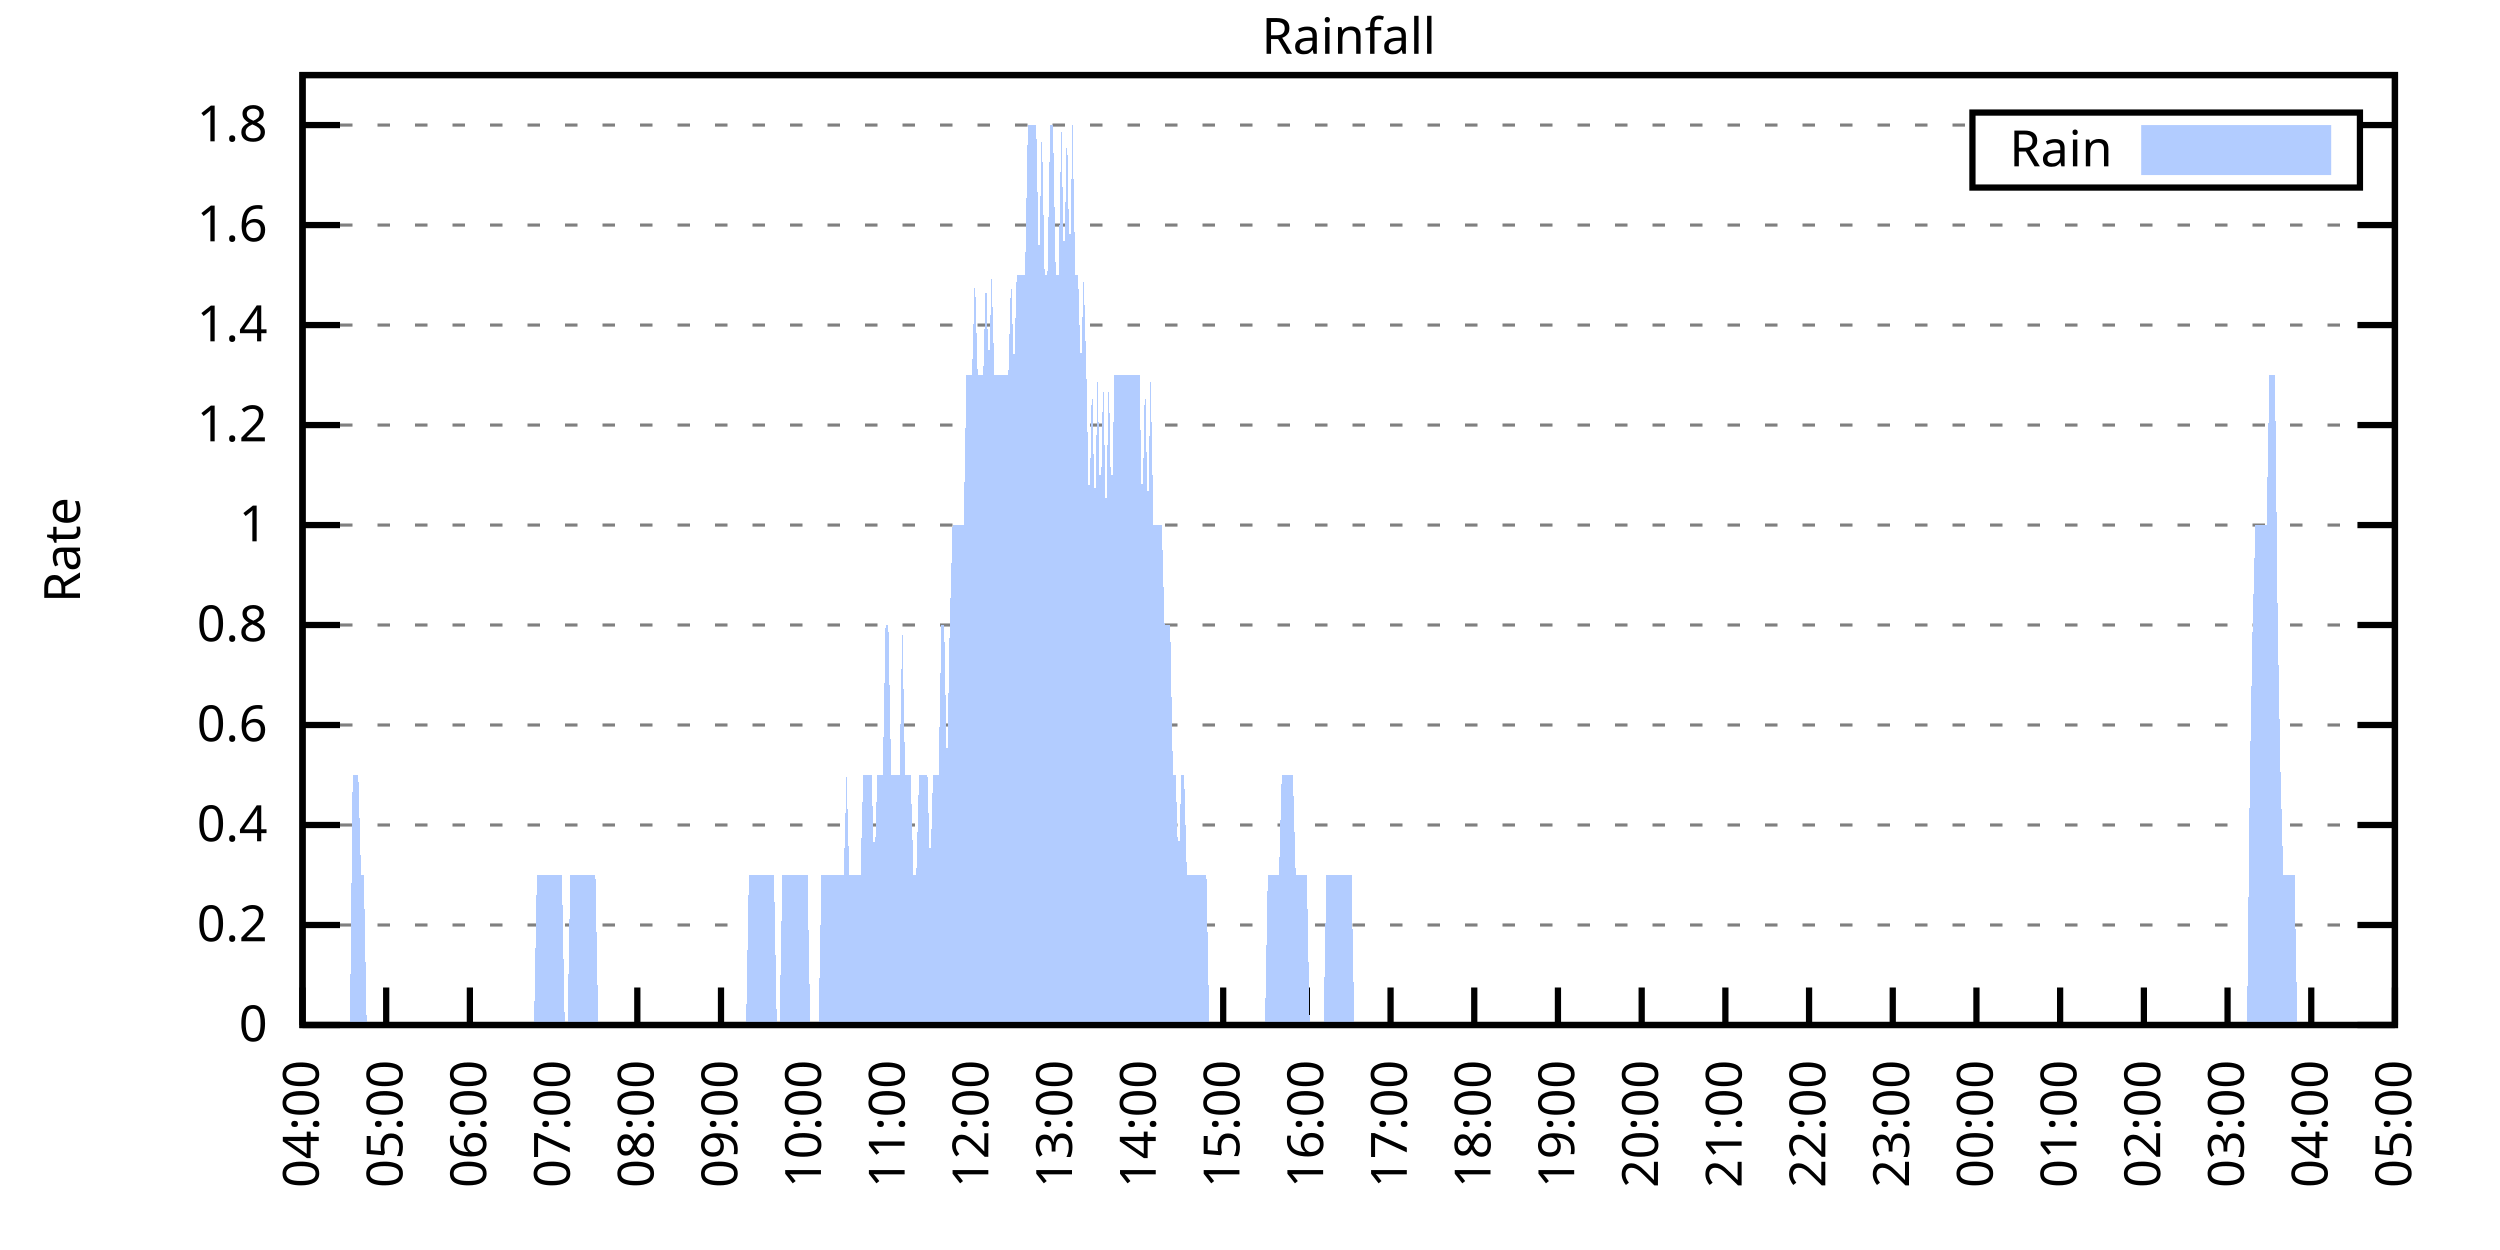
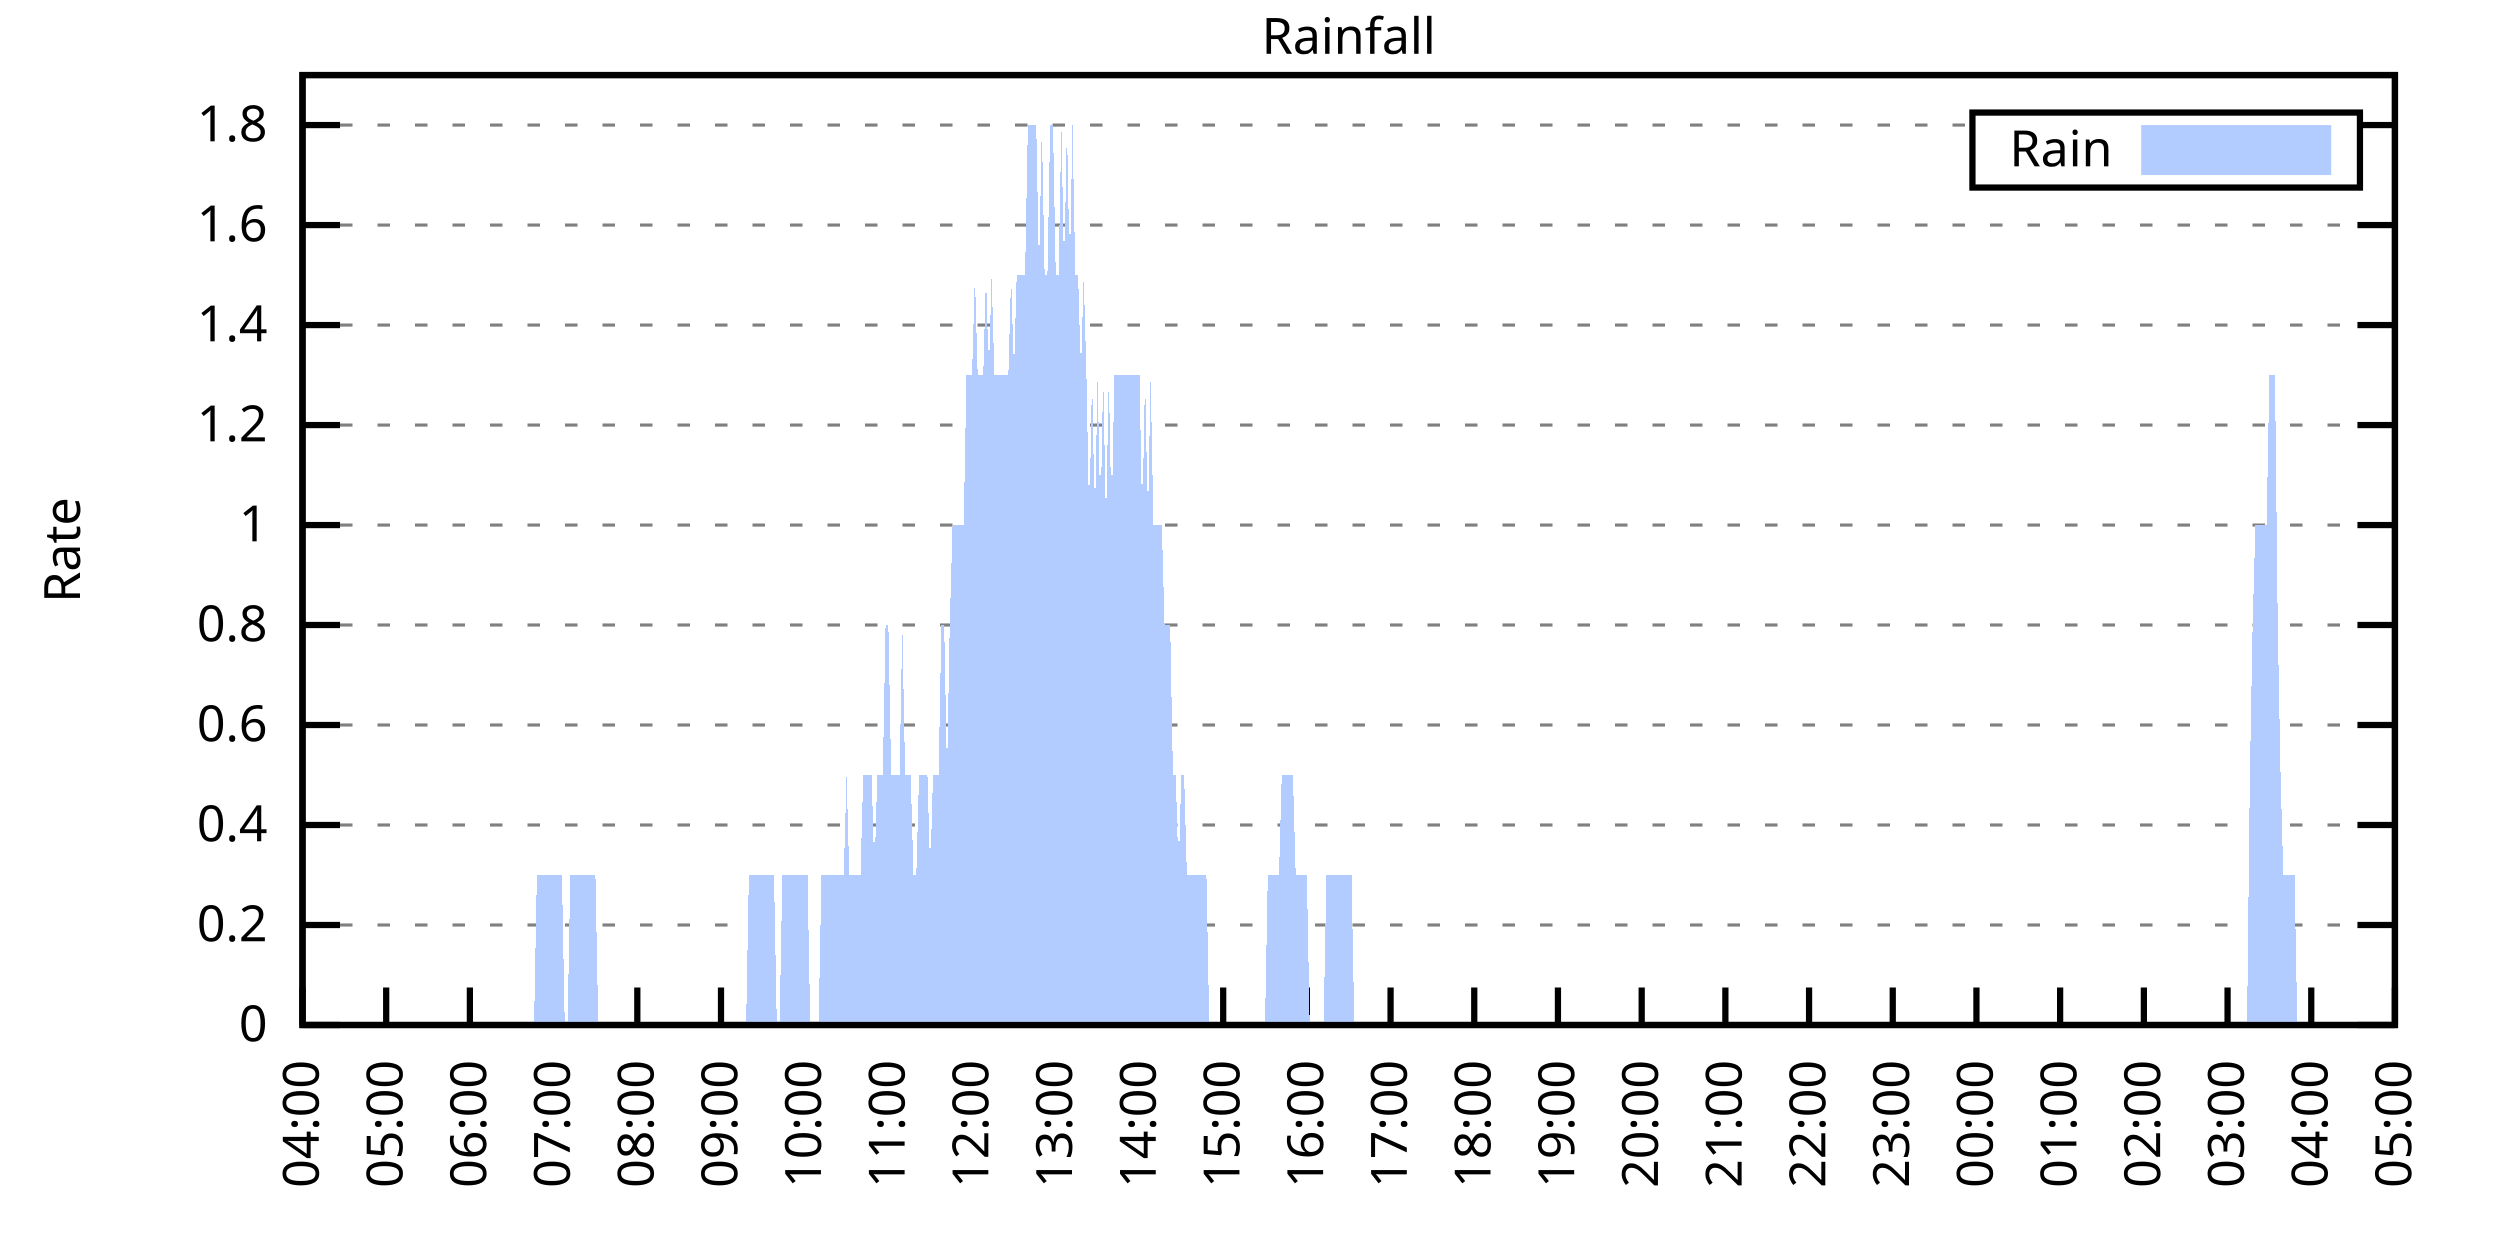
<svg xmlns="http://www.w3.org/2000/svg" xmlns:xlink="http://www.w3.org/1999/xlink" width="400" height="200" viewBox="0 0 400 200">
  <g id="gnuplot_canvas">
    <rect x="0" y="0" width="400" height="200" fill="none" />
    <defs>
      <circle id="gpDot" r="0.5" stroke-width="0.5" stroke="currentColor" />
      <path id="gpPt0" stroke-width="0.333" stroke="currentColor" d="M-1,0 h2 M0,-1 v2" />
      <path id="gpPt1" stroke-width="0.333" stroke="currentColor" d="M-1,-1 L1,1 M1,-1 L-1,1" />
      <path id="gpPt2" stroke-width="0.333" stroke="currentColor" d="M-1,0 L1,0 M0,-1 L0,1 M-1,-1 L1,1 M-1,1 L1,-1" />
      <rect id="gpPt3" stroke-width="0.333" stroke="currentColor" x="-1" y="-1" width="2" height="2" />
      <rect id="gpPt4" stroke-width="0.333" stroke="currentColor" fill="currentColor" x="-1" y="-1" width="2" height="2" />
      <circle id="gpPt5" stroke-width="0.333" stroke="currentColor" cx="0" cy="0" r="1" />
      <use xlink:href="#gpPt5" id="gpPt6" fill="currentColor" stroke="none" />
      <path id="gpPt7" stroke-width="0.333" stroke="currentColor" d="M0,-1.33 L-1.33,0.67 L1.33,0.67 z" />
      <use xlink:href="#gpPt7" id="gpPt8" fill="currentColor" stroke="none" />
      <use xlink:href="#gpPt7" id="gpPt9" stroke="currentColor" transform="rotate(180)" />
      <use xlink:href="#gpPt9" id="gpPt10" fill="currentColor" stroke="none" />
      <use xlink:href="#gpPt3" id="gpPt11" stroke="currentColor" transform="rotate(45)" />
      <use xlink:href="#gpPt11" id="gpPt12" fill="currentColor" stroke="none" />
      <path id="gpPt13" stroke-width="0.333" stroke="currentColor" d="M0,1.330 L1.265,0.411 L0.782,-1.067 L-0.782,-1.076 L-1.265,0.411 z" />
      <use xlink:href="#gpPt13" id="gpPt14" fill="currentColor" stroke="none" />
      <filter id="textbox" filterUnits="objectBoundingBox" x="0" y="0" height="1" width="1">
        <feFlood flood-color="white" flood-opacity="1" result="bgnd" />
        <feComposite in="SourceGraphic" in2="bgnd" operator="atop" />
      </filter>
      <filter id="greybox" filterUnits="objectBoundingBox" x="0" y="0" height="1" width="1">
        <feFlood flood-color="lightgrey" flood-opacity="1" result="grey" />
        <feComposite in="SourceGraphic" in2="grey" operator="atop" />
      </filter>
    </defs>
    <g fill="none" color="white" stroke="currentColor" stroke-width="1.00" stroke-linecap="butt" stroke-linejoin="miter">
</g>
    <g fill="none" color="black" stroke="currentColor" stroke-width="1.00" stroke-linecap="butt" stroke-linejoin="miter">
      <g stroke="none" shape-rendering="crispEdges">
        <polygon fill="rgb(255, 255, 255)" points="48.40,164.00 383.18,164.00 383.18,12.02 48.40,12.02 " />
      </g>
    </g>
    <g fill="none" color="black" stroke="currentColor" stroke-width="1.00" stroke-linecap="butt" stroke-linejoin="miter">
</g>
    <g fill="none" color="black" stroke="black" stroke-width="0.50" stroke-linecap="butt" stroke-linejoin="miter">
</g>
    <g fill="none" color="gray" stroke="currentColor" stroke-width="0.50" stroke-linecap="butt" stroke-linejoin="miter">
      <path stroke="gray" stroke-dasharray="2,4" class="gridline" d="M48.40,164.00 L383.19,164.00  " />
    </g>
    <g fill="none" color="gray" stroke="gray" stroke-width="1.00" stroke-linecap="butt" stroke-linejoin="miter">
</g>
    <g fill="none" color="black" stroke="currentColor" stroke-width="1.00" stroke-linecap="butt" stroke-linejoin="miter">
      <path stroke="black" d="M48.40,164.00 L54.40,164.00 M383.19,164.00 L377.19,164.00  " />
      <g transform="translate(42.80,166.60)" stroke="none" fill="black" font-family="Sans" font-size="8.00" text-anchor="end">
        <text>
          <tspan font-family="Sans"> 0</tspan>
        </text>
      </g>
    </g>
    <g fill="none" color="black" stroke="currentColor" stroke-width="1.00" stroke-linecap="butt" stroke-linejoin="miter">
</g>
    <g fill="none" color="black" stroke="black" stroke-width="0.50" stroke-linecap="butt" stroke-linejoin="miter">
</g>
    <g fill="none" color="gray" stroke="currentColor" stroke-width="0.50" stroke-linecap="butt" stroke-linejoin="miter">
      <path stroke="gray" stroke-dasharray="2,4" class="gridline" d="M48.40,148.00 L383.19,148.00  " />
    </g>
    <g fill="none" color="gray" stroke="gray" stroke-width="1.00" stroke-linecap="butt" stroke-linejoin="miter">
</g>
    <g fill="none" color="black" stroke="currentColor" stroke-width="1.00" stroke-linecap="butt" stroke-linejoin="miter">
      <path stroke="black" d="M48.40,148.00 L54.40,148.00 M383.19,148.00 L377.19,148.00  " />
      <g transform="translate(42.80,150.60)" stroke="none" fill="black" font-family="Sans" font-size="8.00" text-anchor="end">
        <text>
          <tspan font-family="Sans"> 0.2</tspan>
        </text>
      </g>
    </g>
    <g fill="none" color="black" stroke="currentColor" stroke-width="1.00" stroke-linecap="butt" stroke-linejoin="miter">
</g>
    <g fill="none" color="black" stroke="black" stroke-width="0.50" stroke-linecap="butt" stroke-linejoin="miter">
</g>
    <g fill="none" color="gray" stroke="currentColor" stroke-width="0.50" stroke-linecap="butt" stroke-linejoin="miter">
      <path stroke="gray" stroke-dasharray="2,4" class="gridline" d="M48.40,132.00 L383.19,132.00  " />
    </g>
    <g fill="none" color="gray" stroke="gray" stroke-width="1.00" stroke-linecap="butt" stroke-linejoin="miter">
</g>
    <g fill="none" color="black" stroke="currentColor" stroke-width="1.00" stroke-linecap="butt" stroke-linejoin="miter">
      <path stroke="black" d="M48.40,132.00 L54.40,132.00 M383.19,132.00 L377.19,132.00  " />
      <g transform="translate(42.80,134.60)" stroke="none" fill="black" font-family="Sans" font-size="8.00" text-anchor="end">
        <text>
          <tspan font-family="Sans"> 0.4</tspan>
        </text>
      </g>
    </g>
    <g fill="none" color="black" stroke="currentColor" stroke-width="1.00" stroke-linecap="butt" stroke-linejoin="miter">
</g>
    <g fill="none" color="black" stroke="black" stroke-width="0.50" stroke-linecap="butt" stroke-linejoin="miter">
</g>
    <g fill="none" color="gray" stroke="currentColor" stroke-width="0.50" stroke-linecap="butt" stroke-linejoin="miter">
      <path stroke="gray" stroke-dasharray="2,4" class="gridline" d="M48.40,116.00 L383.19,116.00  " />
    </g>
    <g fill="none" color="gray" stroke="gray" stroke-width="1.00" stroke-linecap="butt" stroke-linejoin="miter">
</g>
    <g fill="none" color="black" stroke="currentColor" stroke-width="1.00" stroke-linecap="butt" stroke-linejoin="miter">
      <path stroke="black" d="M48.40,116.00 L54.40,116.00 M383.19,116.00 L377.19,116.00  " />
      <g transform="translate(42.80,118.60)" stroke="none" fill="black" font-family="Sans" font-size="8.00" text-anchor="end">
        <text>
          <tspan font-family="Sans"> 0.6</tspan>
        </text>
      </g>
    </g>
    <g fill="none" color="black" stroke="currentColor" stroke-width="1.00" stroke-linecap="butt" stroke-linejoin="miter">
</g>
    <g fill="none" color="black" stroke="black" stroke-width="0.50" stroke-linecap="butt" stroke-linejoin="miter">
</g>
    <g fill="none" color="gray" stroke="currentColor" stroke-width="0.50" stroke-linecap="butt" stroke-linejoin="miter">
      <path stroke="gray" stroke-dasharray="2,4" class="gridline" d="M48.40,100.00 L383.19,100.00  " />
    </g>
    <g fill="none" color="gray" stroke="gray" stroke-width="1.00" stroke-linecap="butt" stroke-linejoin="miter">
</g>
    <g fill="none" color="black" stroke="currentColor" stroke-width="1.00" stroke-linecap="butt" stroke-linejoin="miter">
      <path stroke="black" d="M48.40,100.00 L54.40,100.00 M383.19,100.00 L377.19,100.00  " />
      <g transform="translate(42.80,102.60)" stroke="none" fill="black" font-family="Sans" font-size="8.00" text-anchor="end">
        <text>
          <tspan font-family="Sans"> 0.8</tspan>
        </text>
      </g>
    </g>
    <g fill="none" color="black" stroke="currentColor" stroke-width="1.00" stroke-linecap="butt" stroke-linejoin="miter">
</g>
    <g fill="none" color="black" stroke="black" stroke-width="0.50" stroke-linecap="butt" stroke-linejoin="miter">
</g>
    <g fill="none" color="gray" stroke="currentColor" stroke-width="0.50" stroke-linecap="butt" stroke-linejoin="miter">
      <path stroke="gray" stroke-dasharray="2,4" class="gridline" d="M48.40,84.01 L383.19,84.01  " />
    </g>
    <g fill="none" color="gray" stroke="gray" stroke-width="1.00" stroke-linecap="butt" stroke-linejoin="miter">
</g>
    <g fill="none" color="black" stroke="currentColor" stroke-width="1.00" stroke-linecap="butt" stroke-linejoin="miter">
      <path stroke="black" d="M48.40,84.01 L54.40,84.01 M383.19,84.01 L377.19,84.01  " />
      <g transform="translate(42.80,86.61)" stroke="none" fill="black" font-family="Sans" font-size="8.00" text-anchor="end">
        <text>
          <tspan font-family="Sans"> 1</tspan>
        </text>
      </g>
    </g>
    <g fill="none" color="black" stroke="currentColor" stroke-width="1.00" stroke-linecap="butt" stroke-linejoin="miter">
</g>
    <g fill="none" color="black" stroke="black" stroke-width="0.50" stroke-linecap="butt" stroke-linejoin="miter">
</g>
    <g fill="none" color="gray" stroke="currentColor" stroke-width="0.50" stroke-linecap="butt" stroke-linejoin="miter">
      <path stroke="gray" stroke-dasharray="2,4" class="gridline" d="M48.40,68.01 L383.19,68.01  " />
    </g>
    <g fill="none" color="gray" stroke="gray" stroke-width="1.00" stroke-linecap="butt" stroke-linejoin="miter">
</g>
    <g fill="none" color="black" stroke="currentColor" stroke-width="1.00" stroke-linecap="butt" stroke-linejoin="miter">
      <path stroke="black" d="M48.40,68.01 L54.40,68.01 M383.19,68.01 L377.19,68.01  " />
      <g transform="translate(42.80,70.61)" stroke="none" fill="black" font-family="Sans" font-size="8.00" text-anchor="end">
        <text>
          <tspan font-family="Sans"> 1.2</tspan>
        </text>
      </g>
    </g>
    <g fill="none" color="black" stroke="currentColor" stroke-width="1.00" stroke-linecap="butt" stroke-linejoin="miter">
</g>
    <g fill="none" color="black" stroke="black" stroke-width="0.50" stroke-linecap="butt" stroke-linejoin="miter">
</g>
    <g fill="none" color="gray" stroke="currentColor" stroke-width="0.50" stroke-linecap="butt" stroke-linejoin="miter">
      <path stroke="gray" stroke-dasharray="2,4" class="gridline" d="M48.40,52.01 L383.19,52.01  " />
    </g>
    <g fill="none" color="gray" stroke="gray" stroke-width="1.00" stroke-linecap="butt" stroke-linejoin="miter">
</g>
    <g fill="none" color="black" stroke="currentColor" stroke-width="1.00" stroke-linecap="butt" stroke-linejoin="miter">
      <path stroke="black" d="M48.40,52.01 L54.40,52.01 M383.19,52.01 L377.19,52.01  " />
      <g transform="translate(42.80,54.61)" stroke="none" fill="black" font-family="Sans" font-size="8.00" text-anchor="end">
        <text>
          <tspan font-family="Sans"> 1.4</tspan>
        </text>
      </g>
    </g>
    <g fill="none" color="black" stroke="currentColor" stroke-width="1.00" stroke-linecap="butt" stroke-linejoin="miter">
</g>
    <g fill="none" color="black" stroke="black" stroke-width="0.50" stroke-linecap="butt" stroke-linejoin="miter">
</g>
    <g fill="none" color="gray" stroke="currentColor" stroke-width="0.50" stroke-linecap="butt" stroke-linejoin="miter">
      <path stroke="gray" stroke-dasharray="2,4" class="gridline" d="M48.40,36.01 L383.19,36.01  " />
    </g>
    <g fill="none" color="gray" stroke="gray" stroke-width="1.00" stroke-linecap="butt" stroke-linejoin="miter">
</g>
    <g fill="none" color="black" stroke="currentColor" stroke-width="1.00" stroke-linecap="butt" stroke-linejoin="miter">
      <path stroke="black" d="M48.40,36.01 L54.40,36.01 M383.19,36.01 L377.19,36.01  " />
      <g transform="translate(42.80,38.61)" stroke="none" fill="black" font-family="Sans" font-size="8.00" text-anchor="end">
        <text>
          <tspan font-family="Sans"> 1.6</tspan>
        </text>
      </g>
    </g>
    <g fill="none" color="black" stroke="currentColor" stroke-width="1.00" stroke-linecap="butt" stroke-linejoin="miter">
</g>
    <g fill="none" color="black" stroke="black" stroke-width="0.50" stroke-linecap="butt" stroke-linejoin="miter">
</g>
    <g fill="none" color="gray" stroke="currentColor" stroke-width="0.50" stroke-linecap="butt" stroke-linejoin="miter">
      <path stroke="gray" stroke-dasharray="2,4" class="gridline" d="M48.40,20.01 L315.59,20.01 M377.59,20.01 L383.19,20.01  " />
    </g>
    <g fill="none" color="gray" stroke="gray" stroke-width="1.00" stroke-linecap="butt" stroke-linejoin="miter">
</g>
    <g fill="none" color="black" stroke="currentColor" stroke-width="1.00" stroke-linecap="butt" stroke-linejoin="miter">
      <path stroke="black" d="M48.40,20.01 L54.40,20.01 M383.19,20.01 L377.19,20.01  " />
      <g transform="translate(42.80,22.61)" stroke="none" fill="black" font-family="Sans" font-size="8.00" text-anchor="end">
        <text>
          <tspan font-family="Sans"> 1.8</tspan>
        </text>
      </g>
    </g>
    <g fill="none" color="black" stroke="currentColor" stroke-width="1.00" stroke-linecap="butt" stroke-linejoin="miter">
      <path stroke="black" d="M48.40,164.00 L48.40,158.00  " />
      <g transform="translate(51.00,169.60) rotate(270.00)" stroke="none" fill="black" font-family="Sans" font-size="8.00" text-anchor="end">
        <text>
          <tspan font-family="Sans">04:00</tspan>
        </text>
      </g>
    </g>
    <g fill="none" color="black" stroke="currentColor" stroke-width="1.00" stroke-linecap="butt" stroke-linejoin="miter">
      <path stroke="black" d="M61.79,164.00 L61.79,158.00  " />
      <g transform="translate(64.39,169.60) rotate(270.00)" stroke="none" fill="black" font-family="Sans" font-size="8.00" text-anchor="end">
        <text>
          <tspan font-family="Sans">05:00</tspan>
        </text>
      </g>
    </g>
    <g fill="none" color="black" stroke="currentColor" stroke-width="1.00" stroke-linecap="butt" stroke-linejoin="miter">
      <path stroke="black" d="M75.18,164.00 L75.18,158.00  " />
      <g transform="translate(77.78,169.60) rotate(270.00)" stroke="none" fill="black" font-family="Sans" font-size="8.00" text-anchor="end">
        <text>
          <tspan font-family="Sans">06:00</tspan>
        </text>
      </g>
    </g>
    <g fill="none" color="black" stroke="currentColor" stroke-width="1.00" stroke-linecap="butt" stroke-linejoin="miter">
      <path stroke="black" d="M88.57,164.00 L88.57,158.00  " />
      <g transform="translate(91.17,169.60) rotate(270.00)" stroke="none" fill="black" font-family="Sans" font-size="8.00" text-anchor="end">
        <text>
          <tspan font-family="Sans">07:00</tspan>
        </text>
      </g>
    </g>
    <g fill="none" color="black" stroke="currentColor" stroke-width="1.00" stroke-linecap="butt" stroke-linejoin="miter">
      <path stroke="black" d="M101.97,164.00 L101.97,158.00  " />
      <g transform="translate(104.57,169.60) rotate(270.00)" stroke="none" fill="black" font-family="Sans" font-size="8.00" text-anchor="end">
        <text>
          <tspan font-family="Sans">08:00</tspan>
        </text>
      </g>
    </g>
    <g fill="none" color="black" stroke="currentColor" stroke-width="1.00" stroke-linecap="butt" stroke-linejoin="miter">
      <path stroke="black" d="M115.36,164.00 L115.36,158.00  " />
      <g transform="translate(117.96,169.60) rotate(270.00)" stroke="none" fill="black" font-family="Sans" font-size="8.00" text-anchor="end">
        <text>
          <tspan font-family="Sans">09:00</tspan>
        </text>
      </g>
    </g>
    <g fill="none" color="black" stroke="currentColor" stroke-width="1.00" stroke-linecap="butt" stroke-linejoin="miter">
      <path stroke="black" d="M128.75,164.00 L128.75,158.00  " />
      <g transform="translate(131.35,169.60) rotate(270.00)" stroke="none" fill="black" font-family="Sans" font-size="8.00" text-anchor="end">
        <text>
          <tspan font-family="Sans">10:00</tspan>
        </text>
      </g>
    </g>
    <g fill="none" color="black" stroke="currentColor" stroke-width="1.00" stroke-linecap="butt" stroke-linejoin="miter">
      <path stroke="black" d="M142.14,164.00 L142.14,158.00  " />
      <g transform="translate(144.74,169.60) rotate(270.00)" stroke="none" fill="black" font-family="Sans" font-size="8.00" text-anchor="end">
        <text>
          <tspan font-family="Sans">11:00</tspan>
        </text>
      </g>
    </g>
    <g fill="none" color="black" stroke="currentColor" stroke-width="1.00" stroke-linecap="butt" stroke-linejoin="miter">
      <path stroke="black" d="M155.53,164.00 L155.53,158.00  " />
      <g transform="translate(158.13,169.60) rotate(270.00)" stroke="none" fill="black" font-family="Sans" font-size="8.00" text-anchor="end">
        <text>
          <tspan font-family="Sans">12:00</tspan>
        </text>
      </g>
    </g>
    <g fill="none" color="black" stroke="currentColor" stroke-width="1.00" stroke-linecap="butt" stroke-linejoin="miter">
      <path stroke="black" d="M168.92,164.00 L168.92,158.00  " />
      <g transform="translate(171.52,169.60) rotate(270.00)" stroke="none" fill="black" font-family="Sans" font-size="8.00" text-anchor="end">
        <text>
          <tspan font-family="Sans">13:00</tspan>
        </text>
      </g>
    </g>
    <g fill="none" color="black" stroke="currentColor" stroke-width="1.00" stroke-linecap="butt" stroke-linejoin="miter">
      <path stroke="black" d="M182.32,164.00 L182.32,158.00  " />
      <g transform="translate(184.92,169.60) rotate(270.00)" stroke="none" fill="black" font-family="Sans" font-size="8.00" text-anchor="end">
        <text>
          <tspan font-family="Sans">14:00</tspan>
        </text>
      </g>
    </g>
    <g fill="none" color="black" stroke="currentColor" stroke-width="1.00" stroke-linecap="butt" stroke-linejoin="miter">
      <path stroke="black" d="M195.71,164.00 L195.71,158.00  " />
      <g transform="translate(198.31,169.60) rotate(270.00)" stroke="none" fill="black" font-family="Sans" font-size="8.00" text-anchor="end">
        <text>
          <tspan font-family="Sans">15:00</tspan>
        </text>
      </g>
    </g>
    <g fill="none" color="black" stroke="currentColor" stroke-width="1.00" stroke-linecap="butt" stroke-linejoin="miter">
      <path stroke="black" d="M209.10,164.00 L209.10,158.00  " />
      <g transform="translate(211.70,169.60) rotate(270.00)" stroke="none" fill="black" font-family="Sans" font-size="8.00" text-anchor="end">
        <text>
          <tspan font-family="Sans">16:00</tspan>
        </text>
      </g>
    </g>
    <g fill="none" color="black" stroke="currentColor" stroke-width="1.00" stroke-linecap="butt" stroke-linejoin="miter">
      <path stroke="black" d="M222.49,164.00 L222.49,158.00  " />
      <g transform="translate(225.09,169.60) rotate(270.00)" stroke="none" fill="black" font-family="Sans" font-size="8.00" text-anchor="end">
        <text>
          <tspan font-family="Sans">17:00</tspan>
        </text>
      </g>
    </g>
    <g fill="none" color="black" stroke="currentColor" stroke-width="1.00" stroke-linecap="butt" stroke-linejoin="miter">
      <path stroke="black" d="M235.88,164.00 L235.88,158.00  " />
      <g transform="translate(238.48,169.60) rotate(270.00)" stroke="none" fill="black" font-family="Sans" font-size="8.00" text-anchor="end">
        <text>
          <tspan font-family="Sans">18:00</tspan>
        </text>
      </g>
    </g>
    <g fill="none" color="black" stroke="currentColor" stroke-width="1.00" stroke-linecap="butt" stroke-linejoin="miter">
      <path stroke="black" d="M249.27,164.00 L249.27,158.00  " />
      <g transform="translate(251.87,169.60) rotate(270.00)" stroke="none" fill="black" font-family="Sans" font-size="8.00" text-anchor="end">
        <text>
          <tspan font-family="Sans">19:00</tspan>
        </text>
      </g>
    </g>
    <g fill="none" color="black" stroke="currentColor" stroke-width="1.00" stroke-linecap="butt" stroke-linejoin="miter">
      <path stroke="black" d="M262.67,164.00 L262.67,158.00  " />
      <g transform="translate(265.27,169.60) rotate(270.00)" stroke="none" fill="black" font-family="Sans" font-size="8.00" text-anchor="end">
        <text>
          <tspan font-family="Sans">20:00</tspan>
        </text>
      </g>
    </g>
    <g fill="none" color="black" stroke="currentColor" stroke-width="1.00" stroke-linecap="butt" stroke-linejoin="miter">
      <path stroke="black" d="M276.06,164.00 L276.06,158.00  " />
      <g transform="translate(278.66,169.60) rotate(270.00)" stroke="none" fill="black" font-family="Sans" font-size="8.00" text-anchor="end">
        <text>
          <tspan font-family="Sans">21:00</tspan>
        </text>
      </g>
    </g>
    <g fill="none" color="black" stroke="currentColor" stroke-width="1.00" stroke-linecap="butt" stroke-linejoin="miter">
      <path stroke="black" d="M289.45,164.00 L289.45,158.00  " />
      <g transform="translate(292.05,169.60) rotate(270.00)" stroke="none" fill="black" font-family="Sans" font-size="8.00" text-anchor="end">
        <text>
          <tspan font-family="Sans">22:00</tspan>
        </text>
      </g>
    </g>
    <g fill="none" color="black" stroke="currentColor" stroke-width="1.00" stroke-linecap="butt" stroke-linejoin="miter">
      <path stroke="black" d="M302.84,164.00 L302.84,158.00  " />
      <g transform="translate(305.44,169.60) rotate(270.00)" stroke="none" fill="black" font-family="Sans" font-size="8.00" text-anchor="end">
        <text>
          <tspan font-family="Sans">23:00</tspan>
        </text>
      </g>
    </g>
    <g fill="none" color="black" stroke="currentColor" stroke-width="1.00" stroke-linecap="butt" stroke-linejoin="miter">
      <path stroke="black" d="M316.23,164.00 L316.23,158.00  " />
      <g transform="translate(318.83,169.60) rotate(270.00)" stroke="none" fill="black" font-family="Sans" font-size="8.00" text-anchor="end">
        <text>
          <tspan font-family="Sans">00:00</tspan>
        </text>
      </g>
    </g>
    <g fill="none" color="black" stroke="currentColor" stroke-width="1.00" stroke-linecap="butt" stroke-linejoin="miter">
      <path stroke="black" d="M329.62,164.00 L329.62,158.00  " />
      <g transform="translate(332.22,169.60) rotate(270.00)" stroke="none" fill="black" font-family="Sans" font-size="8.00" text-anchor="end">
        <text>
          <tspan font-family="Sans">01:00</tspan>
        </text>
      </g>
    </g>
    <g fill="none" color="black" stroke="currentColor" stroke-width="1.00" stroke-linecap="butt" stroke-linejoin="miter">
      <path stroke="black" d="M343.02,164.00 L343.02,158.00  " />
      <g transform="translate(345.62,169.60) rotate(270.00)" stroke="none" fill="black" font-family="Sans" font-size="8.00" text-anchor="end">
        <text>
          <tspan font-family="Sans">02:00</tspan>
        </text>
      </g>
    </g>
    <g fill="none" color="black" stroke="currentColor" stroke-width="1.00" stroke-linecap="butt" stroke-linejoin="miter">
      <path stroke="black" d="M356.41,164.00 L356.41,158.00  " />
      <g transform="translate(359.01,169.60) rotate(270.00)" stroke="none" fill="black" font-family="Sans" font-size="8.00" text-anchor="end">
        <text>
          <tspan font-family="Sans">03:00</tspan>
        </text>
      </g>
    </g>
    <g fill="none" color="black" stroke="currentColor" stroke-width="1.00" stroke-linecap="butt" stroke-linejoin="miter">
      <path stroke="black" d="M369.80,164.00 L369.80,158.00  " />
      <g transform="translate(372.40,169.60) rotate(270.00)" stroke="none" fill="black" font-family="Sans" font-size="8.00" text-anchor="end">
        <text>
          <tspan font-family="Sans">04:00</tspan>
        </text>
      </g>
    </g>
    <g fill="none" color="black" stroke="currentColor" stroke-width="1.00" stroke-linecap="butt" stroke-linejoin="miter">
      <path stroke="black" d="M383.19,164.00 L383.19,158.00  " />
      <g transform="translate(385.79,169.60) rotate(270.00)" stroke="none" fill="black" font-family="Sans" font-size="8.00" text-anchor="end">
        <text>
          <tspan font-family="Sans">05:00</tspan>
        </text>
      </g>
    </g>
    <g fill="none" color="black" stroke="currentColor" stroke-width="1.00" stroke-linecap="butt" stroke-linejoin="miter">
</g>
    <g fill="none" color="black" stroke="currentColor" stroke-width="1.00" stroke-linecap="butt" stroke-linejoin="miter">
      <path stroke="black" d="M48.40,12.01 L48.40,164.00 L383.19,164.00 L383.19,12.01 L48.40,12.01 Z  " />
    </g>
    <g fill="none" color="black" stroke="currentColor" stroke-width="1.00" stroke-linecap="butt" stroke-linejoin="miter">
</g>
    <g fill="none" color="black" stroke="currentColor" stroke-width="1.00" stroke-linecap="butt" stroke-linejoin="miter">
      <path stroke="black" d="M315.59,30.01 L315.59,18.01 L377.59,18.01 L377.59,30.01 L315.59,30.01 Z  " />
    </g>
    <g id="Rainfall_plot_1">
      <g fill="none" color="white" stroke="black" stroke-width="2.00" stroke-linecap="butt" stroke-linejoin="miter">
</g>
      <g fill="none" color="black" stroke="currentColor" stroke-width="2.00" stroke-linecap="butt" stroke-linejoin="miter">
        <g transform="translate(337.99,26.61)" stroke="none" fill="black" font-family="Sans" font-size="8.00" text-anchor="end">
          <text>
            <tspan font-family="Sans">Rain</tspan>
          </text>
        </g>
      </g>
      <g fill="none" color="black" stroke="currentColor" stroke-width="2.00" stroke-linecap="butt" stroke-linejoin="miter">
        <g stroke="none" shape-rendering="crispEdges">
          <polygon fill="rgb(178, 204, 255)" points="343.59,27.01 371.99,27.01 371.99,21.01 343.59,21.01 " />
        </g>
        <path stroke="rgb(178, 204, 255)" d="M343.59,27.01 L371.99,27.01 L371.99,21.01 L343.59,21.01 L343.59,27.01 Z  " />
      </g>
      <g fill="none" color="black" stroke="currentColor" stroke-width="2.00" stroke-linecap="butt" stroke-linejoin="miter">
        <g stroke="none" shape-rendering="crispEdges">
-           <polygon fill="rgb(178, 204, 255)" points="51.97,164.00 52.42,164.00 52.86,164.00 53.31,164.00 53.76,164.00 54.20,164.00 54.65,164.00 55.10,164.00 55.54,164.00 55.99,164.00 56.43,124.00 56.88,124.00 57.33,124.00 57.77,140.00 58.22,140.00 58.67,164.00 59.11,164.00 59.56,164.00 60.01,164.00 60.45,164.00 60.90,164.00 61.35,164.00 61.79,164.00 62.24,164.00 62.68,164.00 63.13,164.00 63.58,164.00 64.02,164.00 64.47,164.00 64.92,164.00 65.36,164.00 65.81,164.00 66.26,164.00 66.70,164.00 67.15,164.00 67.59,164.00 68.04,164.00 68.49,164.00 68.93,164.00 69.38,164.00 69.83,164.00 70.27,164.00 70.72,164.00 71.17,164.00 71.61,164.00 72.06,164.00 72.50,164.00 72.95,164.00 73.40,164.00 73.84,164.00 74.29,164.00 74.74,164.00 75.18,164.00 75.63,164.00 76.08,164.00 76.52,164.00 76.97,164.00 77.42,164.00 77.86,164.00 78.31,164.00 78.75,164.00 79.20,164.00 79.65,164.00 80.09,164.00 80.54,164.00 80.99,164.00 81.43,164.00 81.88,164.00 82.33,164.00 82.77,164.00 83.22,164.00 83.66,164.00 84.11,164.00 84.56,164.00 85.00,164.00 85.45,164.00 85.90,140.00 86.34,140.00 86.79,140.00 87.24,140.00 87.68,140.00 88.13,140.00 88.57,140.00 89.02,140.00 89.47,140.00 89.91,140.00 90.36,164.00 90.81,164.00 91.25,140.00 91.70,140.00 92.15,140.00 92.59,140.00 93.04,140.00 93.49,140.00 93.93,140.00 94.38,140.00 94.82,140.00 95.27,140.00 95.72,164.00 96.16,164.00 96.61,164.00 97.06,164.00 97.50,164.00 97.95,164.00 98.40,164.00 98.84,164.00 99.29,164.00 99.73,164.00 100.18,164.00 100.63,164.00 101.07,164.00 101.52,164.00 101.97,164.00 102.41,164.00 102.86,164.00 103.31,164.00 103.75,164.00 104.20,164.00 104.64,164.00 105.09,164.00 105.54,164.00 105.98,164.00 106.43,164.00 106.88,164.00 107.32,164.00 107.77,164.00 108.22,164.00 108.66,164.00 109.11,164.00 109.55,164.00 110.00,164.00 110.45,164.00 110.89,164.00 111.34,164.00 111.79,164.00 112.23,164.00 112.68,164.00 113.13,164.00 113.57,164.00 114.02,164.00 114.47,164.00 114.91,164.00 115.36,164.00 115.80,164.00 116.25,164.00 116.70,164.00 117.14,164.00 117.59,164.00 118.04,164.00 118.48,164.00 118.93,164.00 119.38,164.00 119.82,140.00 120.27,140.00 120.71,140.00 121.16,140.00 121.61,140.00 122.05,140.00 122.50,140.00 122.95,140.00 123.39,140.00 123.84,140.00 124.29,164.00 124.73,164.00 125.18,140.00 125.62,140.00 126.07,140.00 126.52,140.00 126.96,140.00 127.41,140.00 127.86,140.00 128.30,140.00 128.75,140.00 129.20,140.00 129.64,164.00 130.09,164.00 130.54,164.00 130.98,164.00 131.43,140.00 131.87,140.00 132.32,140.00 132.77,140.00 133.21,140.00 133.66,140.00 134.11,140.00 134.55,140.00 135.00,140.00 135.45,124.00 135.89,140.00 136.34,140.00 136.78,140.00 137.23,140.00 137.68,140.00 138.12,124.00 138.57,124.00 139.02,124.00 139.46,124.00 139.91,140.00 140.36,124.00 140.80,124.00 141.25,124.00 141.69,100.00 142.14,100.00 142.59,124.00 143.03,124.00 143.48,124.00 143.93,124.00 144.37,100.00 144.82,124.00 145.27,124.00 145.71,124.00 146.16,140.00 146.61,140.00 147.05,124.00 147.50,124.00 147.94,124.00 148.39,124.00 148.84,140.00 149.28,124.00 149.73,124.00 150.18,124.00 150.62,100.00 151.07,100.00 151.52,124.00 151.96,100.00 152.41,84.01 152.85,84.01 153.30,84.01 153.75,84.01 154.19,84.01 154.64,60.01 155.09,60.01 155.53,60.01 155.98,44.01 156.43,60.01 156.87,60.01 157.32,60.01 157.76,44.01 158.21,60.01 158.66,44.01 159.10,60.01 159.55,60.01 160.00,60.01 160.44,60.01 160.89,60.01 161.34,60.01 161.78,44.01 162.23,60.01 162.67,44.01 163.12,44.01 163.57,44.01 164.01,44.01 164.46,20.01 164.91,20.01 165.35,20.01 165.80,20.01 166.25,44.01 166.69,20.01 167.14,44.01 167.59,44.01 168.03,20.01 168.48,20.01 168.92,44.01 169.37,44.01 169.82,20.01 170.26,44.01 170.71,20.01 171.16,44.01 171.60,20.01 172.05,44.01 172.50,44.01 172.94,60.01 173.39,44.01 173.83,60.01 174.28,84.01 174.73,60.01 175.17,84.01 175.62,60.01 176.07,84.01 176.51,60.01 176.96,84.01 177.41,60.01 177.85,84.01 178.30,60.01 178.74,60.01 179.19,60.01 179.64,60.01 180.08,60.01 180.53,60.01 180.98,60.01 181.42,60.01 181.87,60.01 182.32,60.01 182.76,84.01 183.21,60.01 183.66,84.01 184.10,60.01 184.55,84.01 184.99,84.01 185.44,84.01 185.89,84.01 186.33,100.00 186.78,100.00 187.23,100.00 187.67,124.00 188.12,124.00 188.57,140.00 189.01,124.00 189.46,124.00 189.90,140.00 190.35,140.00 190.80,140.00 191.24,140.00 191.69,140.00 192.14,140.00 192.58,140.00 193.03,140.00 193.48,164.00 193.92,164.00 194.37,164.00 194.81,164.00 195.26,164.00 195.71,164.00 196.15,164.00 196.60,164.00 197.05,164.00 197.49,164.00 197.94,164.00 198.39,164.00 198.83,164.00 199.28,164.00 199.73,164.00 200.17,164.00 200.62,164.00 201.06,164.00 201.51,164.00 201.96,164.00 202.40,164.00 202.85,140.00 203.30,140.00 203.74,140.00 204.19,140.00 204.64,140.00 205.08,124.00 205.53,124.00 205.97,124.00 206.42,124.00 206.87,124.00 207.31,140.00 207.76,140.00 208.21,140.00 208.65,140.00 209.10,140.00 209.55,164.00 209.99,164.00 210.44,164.00 210.88,164.00 211.33,164.00 211.78,164.00 212.22,140.00 212.67,140.00 213.12,140.00 213.56,140.00 214.01,140.00 214.46,140.00 214.90,140.00 215.35,140.00 215.80,140.00 216.24,140.00 216.69,164.00 217.13,164.00 217.58,164.00 218.03,164.00 218.47,164.00 218.92,164.00 219.37,164.00 219.81,164.00 220.26,164.00 220.71,164.00 221.15,164.00 221.60,164.00 222.04,164.00 222.49,164.00 222.94,164.00 223.38,164.00 223.83,164.00 224.28,164.00 224.72,164.00 225.17,164.00 225.62,164.00 226.06,164.00 226.51,164.00 226.95,164.00 227.40,164.00 227.85,164.00 228.29,164.00 228.74,164.00 229.19,164.00 229.63,164.00 230.08,164.00 230.53,164.00 230.97,164.00 231.42,164.00 231.86,164.00 232.31,164.00 232.76,164.00 233.20,164.00 233.65,164.00 234.10,164.00 234.54,164.00 234.99,164.00 235.44,164.00 235.88,164.00 236.33,164.00 236.78,164.00 237.22,164.00 237.67,164.00 238.11,164.00 238.56,164.00 239.01,164.00 239.45,164.00 239.90,164.00 240.35,164.00 240.79,164.00 241.24,164.00 241.69,164.00 242.13,164.00 242.58,164.00 243.02,164.00 243.47,164.00 243.92,164.00 244.36,164.00 244.81,164.00 245.26,164.00 245.70,164.00 246.15,164.00 246.60,164.00 247.04,164.00 247.49,164.00 247.93,164.00 248.38,164.00 248.83,164.00 249.27,164.00 249.72,164.00 250.17,164.00 250.61,164.00 251.06,164.00 251.51,164.00 251.95,164.00 252.40,164.00 252.85,164.00 253.29,164.00 253.74,164.00 254.18,164.00 254.63,164.00 255.08,164.00 255.52,164.00 255.97,164.00 256.42,164.00 256.86,164.00 257.31,164.00 257.76,164.00 258.20,164.00 258.65,164.00 259.09,164.00 259.54,164.00 259.99,164.00 260.43,164.00 260.88,164.00 261.33,164.00 261.77,164.00 262.22,164.00 262.67,164.00 263.11,164.00 263.56,164.00 264.00,164.00 264.45,164.00 264.90,164.00 265.34,164.00 265.79,164.00 266.24,164.00 266.68,164.00 267.13,164.00 267.58,164.00 268.02,164.00 268.47,164.00 268.92,164.00 269.36,164.00 269.81,164.00 270.25,164.00 270.70,164.00 271.15,164.00 271.59,164.00 272.04,164.00 272.49,164.00 272.93,164.00 273.38,164.00 273.83,164.00 274.27,164.00 274.72,164.00 275.16,164.00 275.61,164.00 276.06,164.00 276.50,164.00 276.95,164.00 277.40,164.00 277.84,164.00 278.29,164.00 278.74,164.00 279.18,164.00 279.63,164.00 280.07,164.00 280.52,164.00 280.97,164.00 281.41,164.00 281.86,164.00 282.31,164.00 282.75,164.00 283.20,164.00 283.65,164.00 284.09,164.00 284.54,164.00 284.98,164.00 285.43,164.00 285.88,164.00 286.32,164.00 286.77,164.00 287.22,164.00 287.66,164.00 288.11,164.00 288.56,164.00 289.00,164.00 289.45,164.00 289.90,164.00 290.34,164.00 290.79,164.00 291.23,164.00 291.68,164.00 292.13,164.00 292.57,164.00 293.02,164.00 293.47,164.00 293.91,164.00 294.36,164.00 294.81,164.00 295.25,164.00 295.70,164.00 296.14,164.00 296.59,164.00 297.04,164.00 297.48,164.00 297.93,164.00 298.38,164.00 298.82,164.00 299.27,164.00 299.72,164.00 300.16,164.00 300.61,164.00 301.05,164.00 301.50,164.00 301.95,164.00 302.39,164.00 302.84,164.00 303.29,164.00 303.73,164.00 304.18,164.00 304.63,164.00 305.07,164.00 305.52,164.00 305.97,164.00 306.41,164.00 306.86,164.00 307.30,164.00 307.75,164.00 308.20,164.00 308.64,164.00 309.09,164.00 309.54,164.00 309.98,164.00 310.43,164.00 310.88,164.00 311.32,164.00 311.77,164.00 312.21,164.00 312.66,164.00 313.11,164.00 313.55,164.00 314.00,164.00 314.45,164.00 314.89,164.00 315.34,164.00 315.79,164.00 316.23,164.00 316.68,164.00 317.12,164.00 317.57,164.00 318.02,164.00 318.46,164.00 318.91,164.00 319.36,164.00 319.80,164.00 320.25,164.00 320.70,164.00 321.14,164.00 321.59,164.00 322.04,164.00 322.48,164.00 322.93,164.00 323.37,164.00 323.82,164.00 324.27,164.00 324.71,164.00 325.16,164.00 325.61,164.00 326.05,164.00 326.50,164.00 326.95,164.00 327.39,164.00 327.84,164.00 328.28,164.00 328.73,164.00 329.18,164.00 329.62,164.00 330.07,164.00 330.52,164.00 330.96,164.00 331.41,164.00 331.86,164.00 332.30,164.00 332.75,164.00 333.19,164.00 333.64,164.00 334.09,164.00 334.53,164.00 334.98,164.00 335.43,164.00 335.87,164.00 336.32,164.00 336.77,164.00 337.21,164.00 337.66,164.00 338.10,164.00 338.55,164.00 339.00,164.00 339.44,164.00 339.89,164.00 340.34,164.00 340.78,164.00 341.23,164.00 341.68,164.00 342.12,164.00 342.57,164.00 343.02,164.00 343.46,164.00 343.91,164.00 344.35,164.00 344.80,164.00 345.25,164.00 345.69,164.00 346.14,164.00 346.59,164.00 347.03,164.00 347.48,164.00 347.93,164.00 348.37,164.00 348.82,164.00 349.26,164.00 349.71,164.00 350.16,164.00 350.60,164.00 351.05,164.00 351.50,164.00 351.94,164.00 352.39,164.00 352.84,164.00 353.28,164.00 353.73,164.00 354.17,164.00 354.62,164.00 355.07,164.00 355.51,164.00 355.96,164.00 356.41,164.00 356.85,164.00 357.30,164.00 357.75,164.00 358.19,164.00 358.64,164.00 359.09,164.00 359.53,164.00 359.98,124.00 360.42,100.00 360.87,84.01 361.32,84.01 361.76,84.01 362.21,84.01 362.66,84.01 363.10,60.01 363.55,60.01 364.00,60.01 364.44,100.00 364.89,124.00 365.33,140.00 365.78,140.00 366.23,140.00 366.67,140.00 367.12,140.00 367.57,164.00 368.01,164.00 368.46,164.00 368.91,164.00 369.35,164.00 369.80,164.00 370.24,164.00 370.69,164.00 371.14,164.00 371.58,164.00 372.03,164.00 372.48,164.00 372.92,164.00 372.92,164.00 51.97,164.00 " />
+           <polygon fill="rgb(178, 204, 255)" points="55.54,164.00 55.99,164.00 56.43,164.00 56.88,164.00 57.33,164.00 57.77,164.00 58.22,164.00 58.67,164.00 59.11,164.00 59.56,164.00 60.01,164.00 60.45,164.00 60.90,164.00 61.35,164.00 61.79,164.00 62.24,164.00 62.68,164.00 63.13,164.00 63.58,164.00 64.02,164.00 64.47,164.00 64.92,164.00 65.36,164.00 65.81,164.00 66.26,164.00 66.70,164.00 67.15,164.00 67.59,164.00 68.04,164.00 68.49,164.00 68.93,164.00 69.38,164.00 69.83,164.00 70.27,164.00 70.72,164.00 71.17,164.00 71.61,164.00 72.06,164.00 72.50,164.00 72.95,164.00 73.40,164.00 73.84,164.00 74.29,164.00 74.74,164.00 75.18,164.00 75.63,164.00 76.08,164.00 76.52,164.00 76.97,164.00 77.42,164.00 77.86,164.00 78.31,164.00 78.75,164.00 79.20,164.00 79.65,164.00 80.09,164.00 80.54,164.00 80.99,164.00 81.43,164.00 81.88,164.00 82.33,164.00 82.77,164.00 83.22,164.00 83.66,164.00 84.11,164.00 84.56,164.00 85.00,164.00 85.45,164.00 85.90,140.00 86.34,140.00 86.79,140.00 87.24,140.00 87.68,140.00 88.13,140.00 88.57,140.00 89.02,140.00 89.47,140.00 89.91,140.00 90.36,164.00 90.81,164.00 91.25,140.00 91.70,140.00 92.15,140.00 92.59,140.00 93.04,140.00 93.49,140.00 93.93,140.00 94.38,140.00 94.82,140.00 95.27,140.00 95.72,164.00 96.16,164.00 96.61,164.00 97.06,164.00 97.50,164.00 97.95,164.00 98.40,164.00 98.84,164.00 99.29,164.00 99.73,164.00 100.18,164.00 100.63,164.00 101.07,164.00 101.52,164.00 101.97,164.00 102.41,164.00 102.86,164.00 103.31,164.00 103.75,164.00 104.20,164.00 104.64,164.00 105.09,164.00 105.54,164.00 105.98,164.00 106.43,164.00 106.88,164.00 107.32,164.00 107.77,164.00 108.22,164.00 108.66,164.00 109.11,164.00 109.55,164.00 110.00,164.00 110.45,164.00 110.89,164.00 111.34,164.00 111.79,164.00 112.23,164.00 112.68,164.00 113.13,164.00 113.57,164.00 114.02,164.00 114.47,164.00 114.91,164.00 115.36,164.00 115.80,164.00 116.25,164.00 116.70,164.00 117.14,164.00 117.59,164.00 118.04,164.00 118.48,164.00 118.93,164.00 119.38,164.00 119.82,140.00 120.27,140.00 120.71,140.00 121.16,140.00 121.61,140.00 122.05,140.00 122.50,140.00 122.95,140.00 123.39,140.00 123.84,140.00 124.29,164.00 124.73,164.00 125.18,140.00 125.62,140.00 126.07,140.00 126.52,140.00 126.96,140.00 127.41,140.00 127.86,140.00 128.30,140.00 128.75,140.00 129.20,140.00 129.64,164.00 130.09,164.00 130.54,164.00 130.98,164.00 131.43,140.00 131.87,140.00 132.32,140.00 132.77,140.00 133.21,140.00 133.66,140.00 134.11,140.00 134.55,140.00 135.00,140.00 135.45,124.00 135.89,140.00 136.34,140.00 136.78,140.00 137.23,140.00 137.68,140.00 138.12,124.00 138.57,124.00 139.02,124.00 139.46,124.00 139.91,140.00 140.36,124.00 140.80,124.00 141.25,124.00 141.69,100.00 142.14,100.00 142.59,124.00 143.03,124.00 143.48,124.00 143.93,124.00 144.37,100.00 144.82,124.00 145.27,124.00 145.71,124.00 146.16,140.00 146.61,140.00 147.05,124.00 147.50,124.00 147.94,124.00 148.39,124.00 148.84,140.00 149.28,124.00 149.73,124.00 150.18,124.00 150.62,100.00 151.07,100.00 151.52,124.00 151.96,100.00 152.41,84.01 152.85,84.01 153.30,84.01 153.75,84.01 154.19,84.01 154.64,60.01 155.09,60.01 155.53,60.01 155.98,44.01 156.43,60.01 156.87,60.01 157.32,60.01 157.76,44.01 158.21,60.01 158.66,44.01 159.10,60.01 159.55,60.01 160.00,60.01 160.44,60.01 160.89,60.01 161.34,60.01 161.78,44.01 162.23,60.01 162.67,44.01 163.12,44.01 163.57,44.01 164.01,44.01 164.46,20.01 164.91,20.01 165.35,20.01 165.80,20.01 166.25,44.01 166.69,20.01 167.14,44.01 167.59,44.01 168.03,20.01 168.48,20.01 168.92,44.01 169.37,44.01 169.82,20.01 170.26,44.01 170.71,20.01 171.16,44.01 171.60,20.01 172.05,44.01 172.50,44.01 172.94,60.01 173.39,44.01 173.83,60.01 174.28,84.01 174.73,60.01 175.17,84.01 175.62,60.01 176.07,84.01 176.51,60.01 176.96,84.01 177.41,60.01 177.85,84.01 178.30,60.01 178.74,60.01 179.19,60.01 179.64,60.01 180.08,60.01 180.53,60.01 180.98,60.01 181.42,60.01 181.87,60.01 182.32,60.01 182.76,84.01 183.21,60.01 183.66,84.01 184.10,60.01 184.55,84.01 184.99,84.01 185.44,84.01 185.89,84.01 186.33,100.00 186.78,100.00 187.23,100.00 187.67,124.00 188.12,124.00 188.57,140.00 189.01,124.00 189.46,124.00 189.90,140.00 190.35,140.00 190.80,140.00 191.24,140.00 191.69,140.00 192.14,140.00 192.58,140.00 193.03,140.00 193.48,164.00 193.92,164.00 194.37,164.00 194.81,164.00 195.26,164.00 195.71,164.00 196.15,164.00 196.60,164.00 197.05,164.00 197.49,164.00 197.94,164.00 198.39,164.00 198.83,164.00 199.28,164.00 199.73,164.00 200.17,164.00 200.62,164.00 201.06,164.00 201.51,164.00 201.96,164.00 202.40,164.00 202.85,140.00 203.30,140.00 203.74,140.00 204.19,140.00 204.64,140.00 205.08,124.00 205.53,124.00 205.97,124.00 206.42,124.00 206.87,124.00 207.31,140.00 207.76,140.00 208.21,140.00 208.65,140.00 209.10,140.00 209.55,164.00 209.99,164.00 210.44,164.00 210.88,164.00 211.33,164.00 211.78,164.00 212.22,140.00 212.67,140.00 213.12,140.00 213.56,140.00 214.01,140.00 214.46,140.00 214.90,140.00 215.35,140.00 215.80,140.00 216.24,140.00 216.69,164.00 217.13,164.00 217.58,164.00 218.03,164.00 218.47,164.00 218.92,164.00 219.37,164.00 219.81,164.00 220.26,164.00 220.71,164.00 221.15,164.00 221.60,164.00 222.04,164.00 222.49,164.00 222.94,164.00 223.38,164.00 223.83,164.00 224.28,164.00 224.72,164.00 225.17,164.00 225.62,164.00 226.06,164.00 226.51,164.00 226.95,164.00 227.40,164.00 227.85,164.00 228.29,164.00 228.74,164.00 229.19,164.00 229.63,164.00 230.08,164.00 230.53,164.00 230.97,164.00 231.42,164.00 231.86,164.00 232.31,164.00 232.76,164.00 233.20,164.00 233.65,164.00 234.10,164.00 234.54,164.00 234.99,164.00 235.44,164.00 235.88,164.00 236.33,164.00 236.78,164.00 237.22,164.00 237.67,164.00 238.11,164.00 238.56,164.00 239.01,164.00 239.45,164.00 239.90,164.00 240.35,164.00 240.79,164.00 241.24,164.00 241.69,164.00 242.13,164.00 242.58,164.00 243.02,164.00 243.47,164.00 243.92,164.00 244.36,164.00 244.81,164.00 245.26,164.00 245.70,164.00 246.15,164.00 246.60,164.00 247.04,164.00 247.49,164.00 247.93,164.00 248.38,164.00 248.83,164.00 249.27,164.00 249.72,164.00 250.17,164.00 250.61,164.00 251.06,164.00 251.51,164.00 251.95,164.00 252.40,164.00 252.85,164.00 253.29,164.00 253.74,164.00 254.18,164.00 254.63,164.00 255.08,164.00 255.52,164.00 255.97,164.00 256.42,164.00 256.86,164.00 257.31,164.00 257.76,164.00 258.20,164.00 258.65,164.00 259.09,164.00 259.54,164.00 259.99,164.00 260.43,164.00 260.88,164.00 261.33,164.00 261.77,164.00 262.22,164.00 262.67,164.00 263.11,164.00 263.56,164.00 264.00,164.00 264.45,164.00 264.90,164.00 265.34,164.00 265.79,164.00 266.24,164.00 266.68,164.00 267.13,164.00 267.58,164.00 268.02,164.00 268.47,164.00 268.92,164.00 269.36,164.00 269.81,164.00 270.25,164.00 270.70,164.00 271.15,164.00 271.59,164.00 272.04,164.00 272.49,164.00 272.93,164.00 273.38,164.00 273.83,164.00 274.27,164.00 274.72,164.00 275.16,164.00 275.61,164.00 276.06,164.00 276.50,164.00 276.95,164.00 277.40,164.00 277.84,164.00 278.29,164.00 278.74,164.00 279.18,164.00 279.63,164.00 280.07,164.00 280.52,164.00 280.97,164.00 281.41,164.00 281.86,164.00 282.31,164.00 282.75,164.00 283.20,164.00 283.65,164.00 284.09,164.00 284.54,164.00 284.98,164.00 285.43,164.00 285.88,164.00 286.32,164.00 286.77,164.00 287.22,164.00 287.66,164.00 288.11,164.00 288.56,164.00 289.00,164.00 289.45,164.00 289.90,164.00 290.34,164.00 290.79,164.00 291.23,164.00 291.68,164.00 292.13,164.00 292.57,164.00 293.02,164.00 293.47,164.00 293.91,164.00 294.36,164.00 294.81,164.00 295.25,164.00 295.70,164.00 296.14,164.00 296.59,164.00 297.04,164.00 297.48,164.00 297.93,164.00 298.38,164.00 298.82,164.00 299.27,164.00 299.72,164.00 300.16,164.00 300.61,164.00 301.05,164.00 301.50,164.00 301.95,164.00 302.39,164.00 302.84,164.00 303.29,164.00 303.73,164.00 304.18,164.00 304.63,164.00 305.07,164.00 305.52,164.00 305.97,164.00 306.41,164.00 306.86,164.00 307.30,164.00 307.75,164.00 308.20,164.00 308.64,164.00 309.09,164.00 309.54,164.00 309.98,164.00 310.43,164.00 310.88,164.00 311.32,164.00 311.77,164.00 312.21,164.00 312.66,164.00 313.11,164.00 313.55,164.00 314.00,164.00 314.45,164.00 314.89,164.00 315.34,164.00 315.79,164.00 316.23,164.00 316.68,164.00 317.12,164.00 317.57,164.00 318.02,164.00 318.46,164.00 318.91,164.00 319.36,164.00 319.80,164.00 320.25,164.00 320.70,164.00 321.14,164.00 321.59,164.00 322.04,164.00 322.48,164.00 322.93,164.00 323.37,164.00 323.82,164.00 324.27,164.00 324.71,164.00 325.16,164.00 325.61,164.00 326.05,164.00 326.50,164.00 326.95,164.00 327.39,164.00 327.84,164.00 328.28,164.00 328.73,164.00 329.18,164.00 329.62,164.00 330.07,164.00 330.52,164.00 330.96,164.00 331.41,164.00 331.86,164.00 332.30,164.00 332.75,164.00 333.19,164.00 333.64,164.00 334.09,164.00 334.53,164.00 334.98,164.00 335.43,164.00 335.87,164.00 336.32,164.00 336.77,164.00 337.21,164.00 337.66,164.00 338.10,164.00 338.55,164.00 339.00,164.00 339.44,164.00 339.89,164.00 340.34,164.00 340.78,164.00 341.23,164.00 341.68,164.00 342.12,164.00 342.57,164.00 343.02,164.00 343.46,164.00 343.91,164.00 344.35,164.00 344.80,164.00 345.25,164.00 345.69,164.00 346.14,164.00 346.59,164.00 347.03,164.00 347.48,164.00 347.93,164.00 348.37,164.00 348.82,164.00 349.26,164.00 349.71,164.00 350.16,164.00 350.60,164.00 351.05,164.00 351.50,164.00 351.94,164.00 352.39,164.00 352.84,164.00 353.28,164.00 353.73,164.00 354.17,164.00 354.62,164.00 355.07,164.00 355.51,164.00 355.96,164.00 356.41,164.00 356.85,164.00 357.30,164.00 357.75,164.00 358.19,164.00 358.64,164.00 359.09,164.00 359.53,164.00 359.98,124.00 360.42,100.00 360.87,84.01 361.32,84.01 361.76,84.01 362.21,84.01 362.66,84.01 363.10,60.01 363.55,60.01 364.00,60.01 364.44,100.00 364.89,124.00 365.33,140.00 365.78,140.00 366.23,140.00 366.67,140.00 367.12,140.00 367.57,164.00 368.01,164.00 368.46,164.00 368.91,164.00 369.35,164.00 369.80,164.00 370.24,164.00 370.69,164.00 371.14,164.00 371.58,164.00 372.03,164.00 372.48,164.00 372.92,164.00 373.37,164.00 373.82,164.00 374.26,164.00 374.71,164.00 375.16,164.00 375.60,164.00 376.05,164.00 376.49,164.00 376.49,164.00 55.54,164.00 " />
        </g>
      </g>
    </g>
    <g fill="none" color="black" stroke="currentColor" stroke-width="2.00" stroke-linecap="butt" stroke-linejoin="miter">
</g>
    <g fill="none" color="black" stroke="black" stroke-width="1.00" stroke-linecap="butt" stroke-linejoin="miter">
</g>
    <g fill="none" color="black" stroke="currentColor" stroke-width="1.00" stroke-linecap="butt" stroke-linejoin="miter">
      <path stroke="black" d="M48.40,12.01 L48.40,164.00 L383.19,164.00 L383.19,12.01 L48.40,12.01 Z  " />
      <g transform="translate(12.80,88.01) rotate(270.00)" stroke="none" fill="black" font-family="Sans" font-size="8.00" text-anchor="middle">
        <text>
          <tspan font-family="Sans">Rate</tspan>
        </text>
      </g>
    </g>
    <g fill="none" color="black" stroke="currentColor" stroke-width="1.00" stroke-linecap="butt" stroke-linejoin="miter">
</g>
    <g fill="none" color="black" stroke="currentColor" stroke-width="1.00" stroke-linecap="butt" stroke-linejoin="miter">
      <g transform="translate(215.79,8.61)" stroke="none" fill="black" font-family="Sans" font-size="8.00" text-anchor="middle">
        <text>
          <tspan font-family="Sans">Rainfall</tspan>
        </text>
      </g>
    </g>
    <g fill="none" color="black" stroke="currentColor" stroke-width="1.00" stroke-linecap="butt" stroke-linejoin="miter">
</g>
  </g>
</svg>
